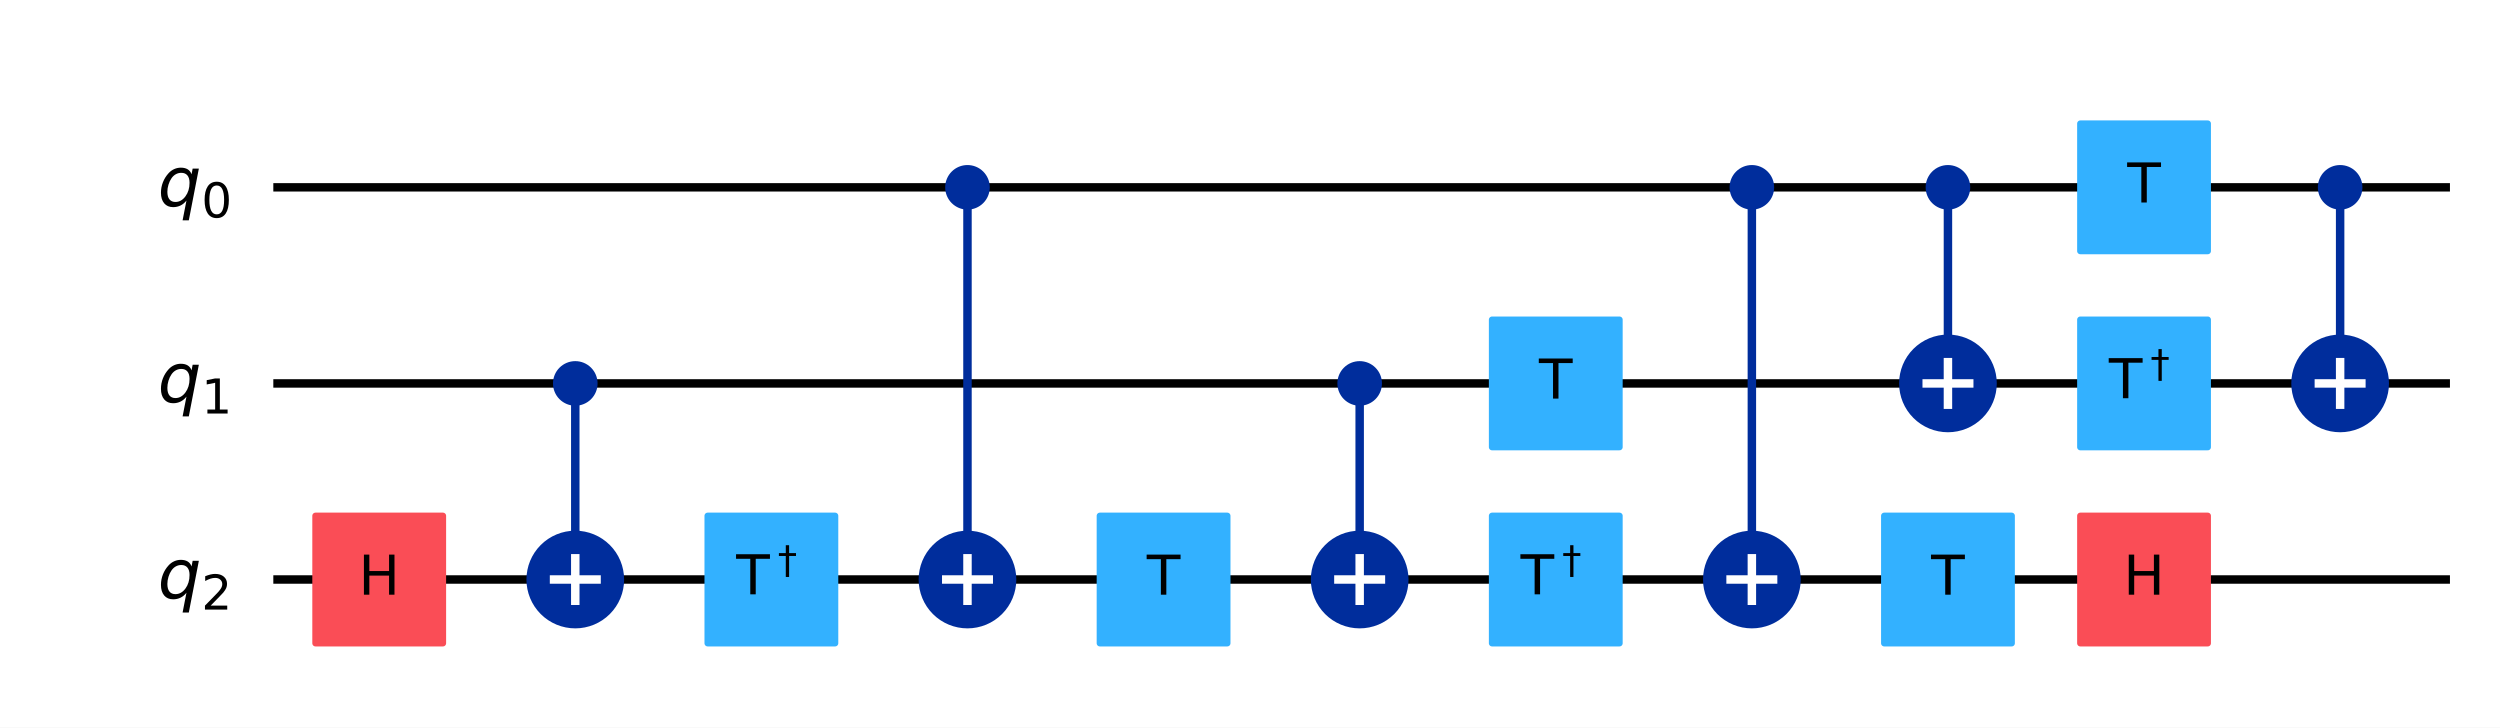
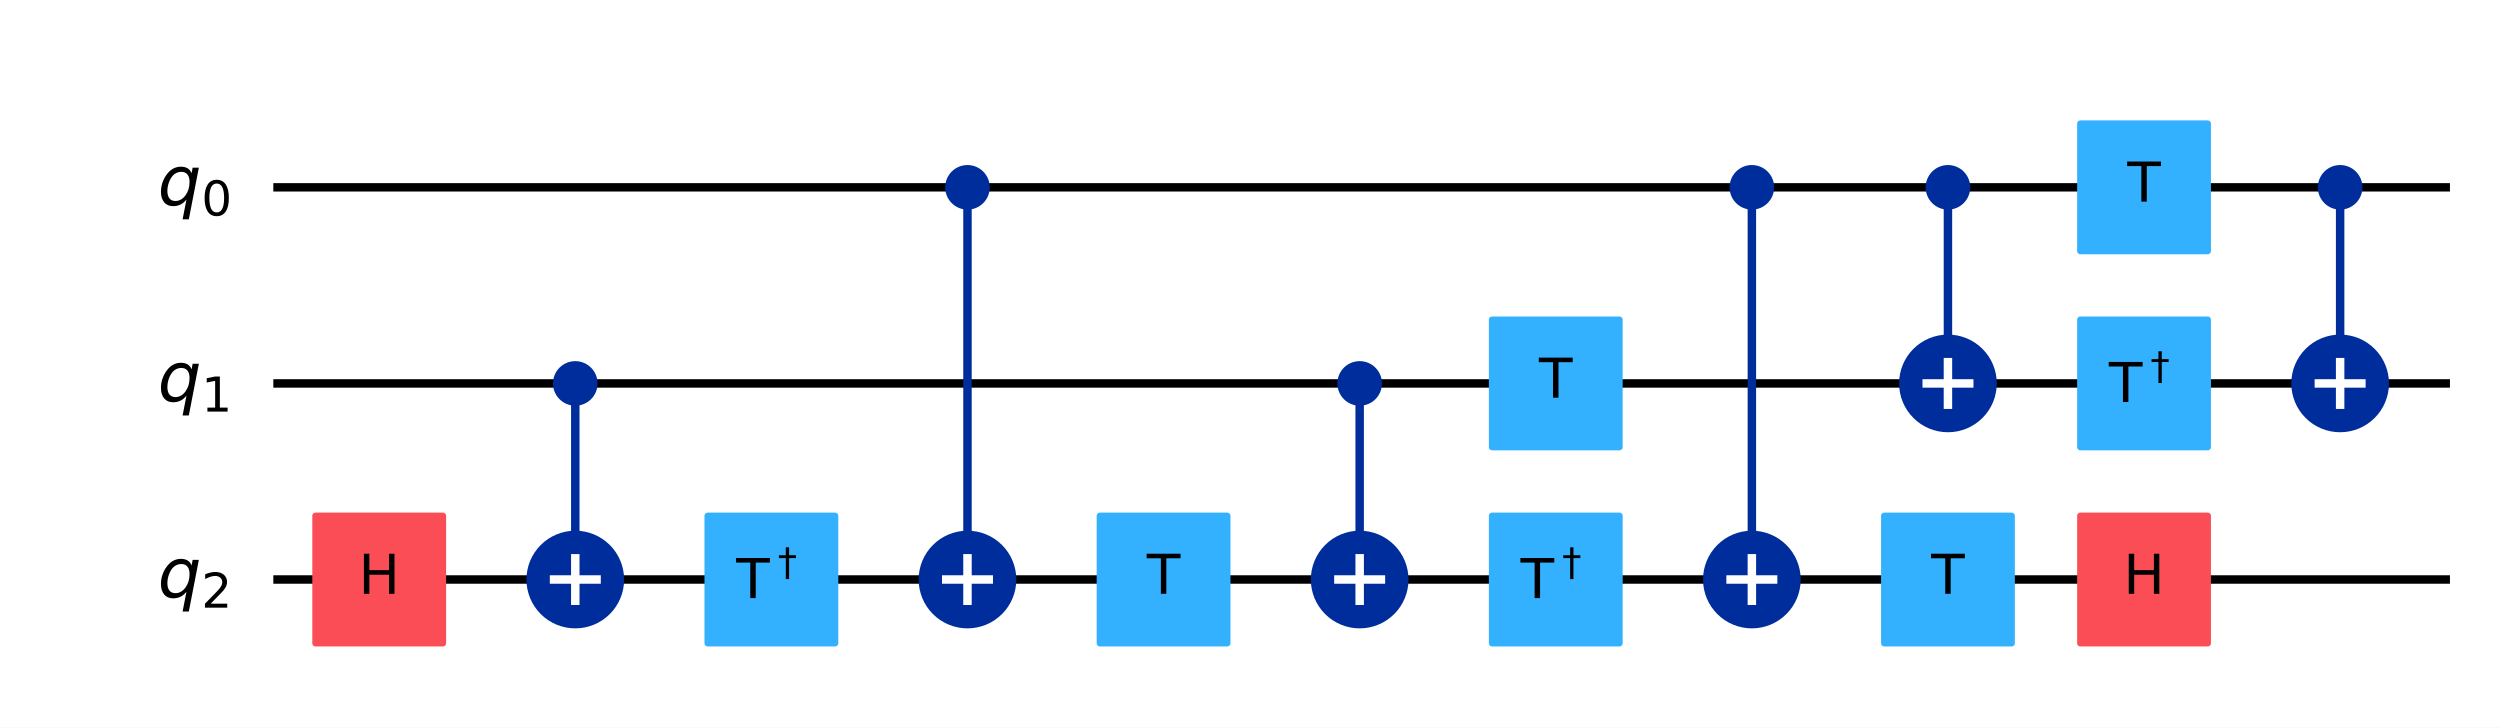
<svg xmlns="http://www.w3.org/2000/svg" xmlns:xlink="http://www.w3.org/1999/xlink" width="590.97pt" height="172pt" version="1.1" viewBox="0 0 590.97 172">
  <defs>
    <style type="text/css">*{stroke-linejoin: round; stroke-linecap: butt}</style>
  </defs>
  <path d="m0 172h590.97v-172h-590.97z" fill="#ffffff" />
  <path d="m64.609 44.283h514.53" clip-path="url(#5fb0e8f3970)" fill="none" stroke="#000000" stroke-linecap="square" stroke-width="2" />
  <path d="m64.609 90.637h514.53" clip-path="url(#5fb0e8f3970)" fill="none" stroke="#000000" stroke-linecap="square" stroke-width="2" />
  <path d="m64.609 136.99h514.53" clip-path="url(#5fb0e8f3970)" fill="none" stroke="#000000" stroke-linecap="square" stroke-width="2" />
  <path d="m59.974 21.106h-1158.8v185.42h1158.8z" clip-path="url(#5fb0e8f3970)" fill="#ffffff" stroke="#ffffff" stroke-width="1.5" />
  <path d="m135.99 136.99v-46.354" clip-path="url(#5fb0e8f3970)" fill="none" stroke="#002d9c" stroke-linecap="square" stroke-width="2" />
  <path d="m228.7 136.99v-92.708" clip-path="url(#5fb0e8f3970)" fill="none" stroke="#002d9c" stroke-linecap="square" stroke-width="2" />
  <path d="m321.41 136.99v-46.354" clip-path="url(#5fb0e8f3970)" fill="none" stroke="#002d9c" stroke-linecap="square" stroke-width="2" />
  <path d="m414.12 136.99v-92.708" clip-path="url(#5fb0e8f3970)" fill="none" stroke="#002d9c" stroke-linecap="square" stroke-width="2" />
  <path d="m460.47 90.637v-46.354" clip-path="url(#5fb0e8f3970)" fill="none" stroke="#002d9c" stroke-linecap="square" stroke-width="2" />
  <path d="m553.18 90.637v-46.354" clip-path="url(#5fb0e8f3970)" fill="none" stroke="#002d9c" stroke-linecap="square" stroke-width="2" />
  <path d="m74.575 152.06h30.13v-30.13h-30.13z" clip-path="url(#5fb0e8f3970)" fill="#fa4d56" stroke="#fa4d56" stroke-width="1.5" />
  <path d="m135.99 95.157c1.199 0 2.348-0.476 3.196-1.324 0.848-0.848 1.324-1.997 1.324-3.196s-0.476-2.348-1.324-3.196c-0.848-0.848-1.997-1.324-3.196-1.324-1.199 0-2.348 0.476-3.196 1.324-0.848 0.848-1.324 1.997-1.324 3.196s0.476 2.348 1.324 3.196c0.848 0.848 1.997 1.324 3.196 1.324z" clip-path="url(#5fb0e8f3970)" fill="#002d9c" stroke="#002d9c" stroke-width="1.5" />
  <path d="m135.99 147.54c2.797 0 5.479-1.111 7.457-3.089 1.978-1.978 3.089-4.66 3.089-7.457 0-2.797-1.111-5.479-3.089-7.457-1.978-1.978-4.66-3.089-7.457-3.089-2.797 0-5.479 1.111-7.457 3.089-1.978 1.978-3.089 4.66-3.089 7.457 0 2.797 1.111 5.479 3.089 7.457 1.978 1.978 4.66 3.089 7.457 3.089z" clip-path="url(#5fb0e8f3970)" fill="#002d9c" stroke="#002d9c" stroke-width="2" />
  <path d="m167.28 152.06h30.13v-30.13h-30.13z" clip-path="url(#5fb0e8f3970)" fill="#33b1ff" stroke="#33b1ff" stroke-width="1.5" />
  <path d="m228.7 48.803c1.199 0 2.348-0.476 3.196-1.324s1.324-1.997 1.324-3.196c0-1.199-0.476-2.348-1.324-3.196s-1.997-1.324-3.196-1.324c-1.199 0-2.348 0.476-3.196 1.324-0.848 0.848-1.324 1.997-1.324 3.196 0 1.199 0.476 2.348 1.324 3.196 0.848 0.848 1.997 1.324 3.196 1.324z" clip-path="url(#5fb0e8f3970)" fill="#002d9c" stroke="#002d9c" stroke-width="1.5" />
  <path d="m228.7 147.54c2.797 0 5.479-1.111 7.457-3.089 1.978-1.978 3.089-4.66 3.089-7.457 0-2.797-1.111-5.479-3.089-7.457-1.978-1.978-4.66-3.089-7.457-3.089-2.797 0-5.479 1.111-7.457 3.089-1.978 1.978-3.089 4.66-3.089 7.457 0 2.797 1.111 5.479 3.089 7.457 1.978 1.978 4.66 3.089 7.457 3.089z" clip-path="url(#5fb0e8f3970)" fill="#002d9c" stroke="#002d9c" stroke-width="2" />
  <path d="m259.99 152.06h30.13v-30.13h-30.13z" clip-path="url(#5fb0e8f3970)" fill="#33b1ff" stroke="#33b1ff" stroke-width="1.5" />
  <path d="m321.41 95.157c1.199 0 2.348-0.476 3.196-1.324 0.848-0.848 1.324-1.997 1.324-3.196s-0.476-2.348-1.324-3.196c-0.848-0.848-1.997-1.324-3.196-1.324s-2.348 0.476-3.196 1.324c-0.848 0.848-1.324 1.997-1.324 3.196s0.476 2.348 1.324 3.196c0.848 0.848 1.997 1.324 3.196 1.324z" clip-path="url(#5fb0e8f3970)" fill="#002d9c" stroke="#002d9c" stroke-width="1.5" />
  <path d="m321.41 147.54c2.797 0 5.479-1.111 7.457-3.089 1.978-1.978 3.089-4.66 3.089-7.457 0-2.797-1.111-5.479-3.089-7.457-1.978-1.978-4.66-3.089-7.457-3.089-2.797 0-5.479 1.111-7.457 3.089-1.978 1.978-3.089 4.66-3.089 7.457 0 2.797 1.111 5.479 3.089 7.457 1.978 1.978 4.66 3.089 7.457 3.089z" clip-path="url(#5fb0e8f3970)" fill="#002d9c" stroke="#002d9c" stroke-width="2" />
  <path d="m352.7 105.7h30.13v-30.13h-30.13z" clip-path="url(#5fb0e8f3970)" fill="#33b1ff" stroke="#33b1ff" stroke-width="1.5" />
  <path d="m352.7 152.06h30.13v-30.13h-30.13z" clip-path="url(#5fb0e8f3970)" fill="#33b1ff" stroke="#33b1ff" stroke-width="1.5" />
  <path d="m414.12 48.803c1.199 0 2.348-0.476 3.196-1.324 0.848-0.848 1.324-1.997 1.324-3.196 0-1.199-0.476-2.348-1.324-3.196-0.848-0.848-1.997-1.324-3.196-1.324-1.199 0-2.348 0.476-3.196 1.324s-1.324 1.997-1.324 3.196c0 1.199 0.476 2.348 1.324 3.196s1.997 1.324 3.196 1.324z" clip-path="url(#5fb0e8f3970)" fill="#002d9c" stroke="#002d9c" stroke-width="1.5" />
  <path d="m414.12 147.54c2.797 0 5.479-1.111 7.457-3.089 1.978-1.978 3.089-4.66 3.089-7.457 0-2.797-1.111-5.479-3.089-7.457s-4.66-3.089-7.457-3.089c-2.797 0-5.479 1.111-7.457 3.089-1.978 1.978-3.089 4.66-3.089 7.457 0 2.797 1.111 5.479 3.089 7.457 1.978 1.978 4.66 3.089 7.457 3.089z" clip-path="url(#5fb0e8f3970)" fill="#002d9c" stroke="#002d9c" stroke-width="2" />
  <path d="m460.47 48.803c1.199 0 2.348-0.476 3.196-1.324s1.324-1.997 1.324-3.196c0-1.199-0.476-2.348-1.324-3.196s-1.997-1.324-3.196-1.324c-1.199 0-2.348 0.476-3.196 1.324-0.848 0.848-1.324 1.997-1.324 3.196 0 1.199 0.476 2.348 1.324 3.196 0.848 0.848 1.997 1.324 3.196 1.324z" clip-path="url(#5fb0e8f3970)" fill="#002d9c" stroke="#002d9c" stroke-width="1.5" />
  <path d="m460.47 101.18c2.797 0 5.479-1.111 7.457-3.089 1.978-1.978 3.089-4.66 3.089-7.457 0-2.797-1.111-5.479-3.089-7.457-1.978-1.978-4.66-3.089-7.457-3.089-2.797 0-5.479 1.111-7.457 3.089-1.978 1.978-3.089 4.66-3.089 7.457 0 2.797 1.111 5.479 3.089 7.457 1.978 1.978 4.66 3.089 7.457 3.089z" clip-path="url(#5fb0e8f3970)" fill="#002d9c" stroke="#002d9c" stroke-width="2" />
  <path d="m445.41 152.06h30.13v-30.13h-30.13z" clip-path="url(#5fb0e8f3970)" fill="#33b1ff" stroke="#33b1ff" stroke-width="1.5" />
  <path d="m491.76 59.348h30.13v-30.13h-30.13z" clip-path="url(#5fb0e8f3970)" fill="#33b1ff" stroke="#33b1ff" stroke-width="1.5" />
  <path d="m491.76 105.7h30.13v-30.13h-30.13z" clip-path="url(#5fb0e8f3970)" fill="#33b1ff" stroke="#33b1ff" stroke-width="1.5" />
  <path d="m491.76 152.06h30.13v-30.13h-30.13z" clip-path="url(#5fb0e8f3970)" fill="#fa4d56" stroke="#fa4d56" stroke-width="1.5" />
  <path d="m553.18 48.803c1.199 0 2.348-0.476 3.196-1.324 0.848-0.848 1.324-1.997 1.324-3.196 0-1.199-0.476-2.348-1.324-3.196-0.848-0.848-1.997-1.324-3.196-1.324s-2.348 0.476-3.196 1.324c-0.848 0.848-1.324 1.997-1.324 3.196 0 1.199 0.476 2.348 1.324 3.196 0.848 0.848 1.997 1.324 3.196 1.324z" clip-path="url(#5fb0e8f3970)" fill="#002d9c" stroke="#002d9c" stroke-width="1.5" />
  <path d="m553.18 101.18c2.797 0 5.479-1.111 7.457-3.089 1.978-1.978 3.089-4.66 3.089-7.457 0-2.797-1.111-5.479-3.089-7.457-1.978-1.978-4.66-3.089-7.457-3.089s-5.479 1.111-7.457 3.089c-1.978 1.978-3.089 4.66-3.089 7.457 0 2.797 1.111 5.479 3.089 7.457 1.978 1.978 4.66 3.089 7.457 3.089z" clip-path="url(#5fb0e8f3970)" fill="#002d9c" stroke="#002d9c" stroke-width="2" />
  <path d="m135.99 143.02v-12.052" clip-path="url(#5fb0e8f3970)" fill="none" stroke="#ffffff" stroke-linecap="square" stroke-width="2" />
  <path d="m129.97 136.99h12.052" clip-path="url(#5fb0e8f3970)" fill="none" stroke="#ffffff" stroke-linecap="square" stroke-width="2" />
  <path d="m228.7 143.02v-12.052" clip-path="url(#5fb0e8f3970)" fill="none" stroke="#ffffff" stroke-linecap="square" stroke-width="2" />
  <path d="m222.68 136.99h12.052" clip-path="url(#5fb0e8f3970)" fill="none" stroke="#ffffff" stroke-linecap="square" stroke-width="2" />
  <path d="m321.41 143.02v-12.052" clip-path="url(#5fb0e8f3970)" fill="none" stroke="#ffffff" stroke-linecap="square" stroke-width="2" />
  <path d="m315.38 136.99h12.052" clip-path="url(#5fb0e8f3970)" fill="none" stroke="#ffffff" stroke-linecap="square" stroke-width="2" />
  <path d="m414.12 143.02v-12.052" clip-path="url(#5fb0e8f3970)" fill="none" stroke="#ffffff" stroke-linecap="square" stroke-width="2" />
  <path d="m408.09 136.99h12.052" clip-path="url(#5fb0e8f3970)" fill="none" stroke="#ffffff" stroke-linecap="square" stroke-width="2" />
  <path d="m460.47 96.663v-12.052" clip-path="url(#5fb0e8f3970)" fill="none" stroke="#ffffff" stroke-linecap="square" stroke-width="2" />
  <path d="m454.45 90.637h12.052" clip-path="url(#5fb0e8f3970)" fill="none" stroke="#ffffff" stroke-linecap="square" stroke-width="2" />
  <path d="m553.18 96.663v-12.052" clip-path="url(#5fb0e8f3970)" fill="none" stroke="#ffffff" stroke-linecap="square" stroke-width="2" />
  <path d="m547.15 90.637h12.052" clip-path="url(#5fb0e8f3970)" fill="none" stroke="#ffffff" stroke-linecap="square" stroke-width="2" />
  <g clip-path="url(#5fb0e8f3970)">
-     <g transform="translate(37.301 48.734) scale(.1625 -.1625)">
+     <g transform="translate(37.301 48.504) scale(.1625 -.1625)">
      <defs>
-         <path id="DejaVuSans-Oblique-71" transform="scale(.015625)" d="m2669 525q-231-303-546-460-314-156-695-156-531 0-833 358-301 358-301 986 0 506 186 978t533 847q225 244 517 375t614 131q387 0 637-153t363-462l100 525h578l-934-4813h-579l360 1844zm-1778 813q0-463 193-705 194-242 560-242 544 0 928 520t384 1264q0 450-199 689-198 239-569 239-272 0-504-127-231-126-403-370-181-256-286-600-104-343-104-668z" />
-         <path id="DejaVuSans-30" transform="scale(.015625)" d="m2034 4250q-487 0-733-480-245-479-245-1442 0-959 245-1439 246-480 733-480 491 0 736 480 246 480 246 1439 0 963-246 1442-245 480-736 480zm0 500q785 0 1199-621 414-620 414-1801 0-1178-414-1799-414-620-1199-620-784 0-1198 620-414 621-414 1799 0 1181 414 1801 414 621 1198 621z" />
+         <path id="DejaVuSans-Oblique-54" transform="scale(.015625)" d="m2669 525q-231-303-546-460-314-156-695-156-531 0-833 358-301 358-301 986 0 506 186 978t533 847q225 244 517 375t614 131q387 0 637-153t363-462l100 525h578l-934-4813h-579l360 1844zm-1778 813q0-463 193-705 194-242 560-242 544 0 928 520t384 1264q0 450-199 689-198 239-569 239-272 0-504-127-231-126-403-370-181-256-286-600-104-343-104-668z" />
+         <path id="DejaVuSans-13" transform="scale(.015625)" d="m2034 4250q-487 0-733-480-245-479-245-1442 0-959 245-1439 246-480 733-480 491 0 736 480 246 480 246 1439 0 963-246 1442-245 480-736 480zm0 500q785 0 1199-621 414-620 414-1801 0-1178-414-1799-414-620-1199-620-784 0-1198 620-414 621-414 1799 0 1181 414 1801 414 621 1198 621z" />
      </defs>
-       <use xlink:href="#DejaVuSans-Oblique-71" />
-       <use transform="translate(63.477 -16.406) scale(.7)" xlink:href="#DejaVuSans-30" />
+       <use xlink:href="#DejaVuSans-Oblique-54" />
+       <use transform="translate(63.477 -15) scale(.7)" xlink:href="#DejaVuSans-13" />
    </g>
  </g>
  <g clip-path="url(#5fb0e8f3970)">
-     <g transform="translate(37.301 95.088) scale(.1625 -.1625)">
+     <g transform="translate(37.301 94.858) scale(.1625 -.1625)">
      <defs>
-         <path id="DejaVuSans-31" transform="scale(.015625)" d="m794 531h1031v3560l-1122-225v575l1116 225h631v-4135h1031v-531h-2687v531z" />
+         <path id="DejaVuSans-14" transform="scale(.015625)" d="m794 531h1031v3560l-1122-225v575l1116 225h631v-4135h1031v-531h-2687v531z" />
      </defs>
-       <use xlink:href="#DejaVuSans-Oblique-71" />
-       <use transform="translate(63.477 -16.406) scale(.7)" xlink:href="#DejaVuSans-31" />
+       <use xlink:href="#DejaVuSans-Oblique-54" />
+       <use transform="translate(63.477 -15) scale(.7)" xlink:href="#DejaVuSans-14" />
    </g>
  </g>
  <g clip-path="url(#5fb0e8f3970)">
-     <g transform="translate(37.301 141.44) scale(.1625 -.1625)">
+     <g transform="translate(37.301 141.21) scale(.1625 -.1625)">
      <defs>
-         <path id="DejaVuSans-32" transform="scale(.015625)" d="m1228 531h2203v-531h-2962v531q359 372 979 998 621 627 780 809 303 340 423 576 121 236 121 464 0 372-261 606-261 235-680 235-297 0-627-103-329-103-704-313v638q381 153 712 231 332 78 607 78 725 0 1156-363 431-362 431-968 0-288-108-546-107-257-392-607-78-91-497-524-418-433-1181-1211z" />
+         <path id="DejaVuSans-15" transform="scale(.015625)" d="m1228 531h2203v-531h-2962v531q359 372 979 998 621 627 780 809 303 340 423 576 121 236 121 464 0 372-261 606-261 235-680 235-297 0-627-103-329-103-704-313v638q381 153 712 231 332 78 607 78 725 0 1156-363 431-362 431-968 0-288-108-546-107-257-392-607-78-91-497-524-418-433-1181-1211z" />
      </defs>
-       <use xlink:href="#DejaVuSans-Oblique-71" />
-       <use transform="translate(63.477 -16.406) scale(.7)" xlink:href="#DejaVuSans-32" />
+       <use xlink:href="#DejaVuSans-Oblique-54" />
+       <use transform="translate(63.477 -15) scale(.7)" xlink:href="#DejaVuSans-15" />
    </g>
  </g>
  <g clip-path="url(#5fb0e8f3970)">
-     <g transform="translate(84.752 140.58) scale(.13 -.13)">
+     <g transform="translate(84.752 140.37) scale(.13 -.13)">
      <defs>
-         <path id="DejaVuSans-48" transform="scale(.015625)" d="m628 4666h631v-1913h2294v1913h631v-4666h-631v2222h-2294v-2222h-631v4666z" />
+         <path id="DejaVuSans-2b" transform="scale(.015625)" d="m628 4666h631v-1913h2294v1913h631v-4666h-631v2222h-2294v-2222h-631v4666z" />
      </defs>
-       <use xlink:href="#DejaVuSans-48" />
+       <use xlink:href="#DejaVuSans-2b" />
    </g>
  </g>
  <g clip-path="url(#5fb0e8f3970)">
-     <g transform="translate(174.03 140.58) scale(.13 -.13)">
+     <g transform="translate(174.03 141.47) scale(.13 -.13)">
      <defs>
-         <path id="DejaVuSans-54" transform="scale(.015625)" d="m-19 4666h3947v-532h-1656v-4134h-634v4134h-1657v532z" />
-         <path id="DejaVuSans-2020" transform="scale(.015625)" d="m1325 4666h550v-1313h1147v-478h-1147v-3491h-550v3491h-1147v478h1147v1313z" />
+         <path id="DejaVuSans-37" transform="scale(.015625)" d="m-19 4666h3947v-532h-1656v-4134h-634v4134h-1657v532z" />
+         <path id="DejaVuSans-b02" transform="scale(.015625)" d="m1325 4666h550v-1313h1147v-478h-1147v-3491h-550v3491h-1147v478h1147v1313z" />
      </defs>
-       <use transform="translate(0 .68438)" xlink:href="#DejaVuSans-54" />
-       <use transform="translate(75.679 38.966) scale(.7)" xlink:href="#DejaVuSans-2020" />
+       <use transform="translate(0 .66562)" xlink:href="#DejaVuSans-37" />
+       <use transform="translate(75.679 41.966) scale(.7)" xlink:href="#DejaVuSans-b02" />
    </g>
  </g>
  <g clip-path="url(#5fb0e8f3970)">
-     <g transform="translate(271.09 140.58) scale(.13 -.13)">
-       <use xlink:href="#DejaVuSans-54" />
+     <g transform="translate(271.09 140.37) scale(.13 -.13)">
+       <use xlink:href="#DejaVuSans-37" />
    </g>
  </g>
  <g clip-path="url(#5fb0e8f3970)">
-     <g transform="translate(363.79 94.224) scale(.13 -.13)">
-       <use xlink:href="#DejaVuSans-54" />
+     <g transform="translate(363.79 94.014) scale(.13 -.13)">
+       <use xlink:href="#DejaVuSans-37" />
    </g>
  </g>
  <g clip-path="url(#5fb0e8f3970)">
-     <g transform="translate(359.44 140.58) scale(.13 -.13)">
-       <use transform="translate(0 .68438)" xlink:href="#DejaVuSans-54" />
-       <use transform="translate(75.679 38.966) scale(.7)" xlink:href="#DejaVuSans-2020" />
+     <g transform="translate(359.44 141.47) scale(.13 -.13)">
+       <use transform="translate(0 .66562)" xlink:href="#DejaVuSans-37" />
+       <use transform="translate(75.679 41.966) scale(.7)" xlink:href="#DejaVuSans-b02" />
    </g>
  </g>
  <g clip-path="url(#5fb0e8f3970)">
-     <g transform="translate(456.5 140.58) scale(.13 -.13)">
-       <use xlink:href="#DejaVuSans-54" />
+     <g transform="translate(456.5 140.37) scale(.13 -.13)">
+       <use xlink:href="#DejaVuSans-37" />
    </g>
  </g>
  <g clip-path="url(#5fb0e8f3970)">
-     <g transform="translate(502.86 47.87) scale(.13 -.13)">
-       <use xlink:href="#DejaVuSans-54" />
+     <g transform="translate(502.86 47.66) scale(.13 -.13)">
+       <use xlink:href="#DejaVuSans-37" />
    </g>
  </g>
  <g clip-path="url(#5fb0e8f3970)">
-     <g transform="translate(498.51 94.224) scale(.13 -.13)">
-       <use transform="translate(0 .68438)" xlink:href="#DejaVuSans-54" />
-       <use transform="translate(75.679 38.966) scale(.7)" xlink:href="#DejaVuSans-2020" />
+     <g transform="translate(498.51 95.121) scale(.13 -.13)">
+       <use transform="translate(0 .66562)" xlink:href="#DejaVuSans-37" />
+       <use transform="translate(75.679 41.966) scale(.7)" xlink:href="#DejaVuSans-b02" />
    </g>
  </g>
  <g clip-path="url(#5fb0e8f3970)">
-     <g transform="translate(501.94 140.58) scale(.13 -.13)">
-       <use xlink:href="#DejaVuSans-48" />
+     <g transform="translate(501.94 140.37) scale(.13 -.13)">
+       <use xlink:href="#DejaVuSans-2b" />
    </g>
  </g>
  <defs>
    <clipPath id="5fb0e8f3970">
      <rect x="7.2" y="7.2" width="576.57" height="157.6" />
    </clipPath>
  </defs>
</svg>
